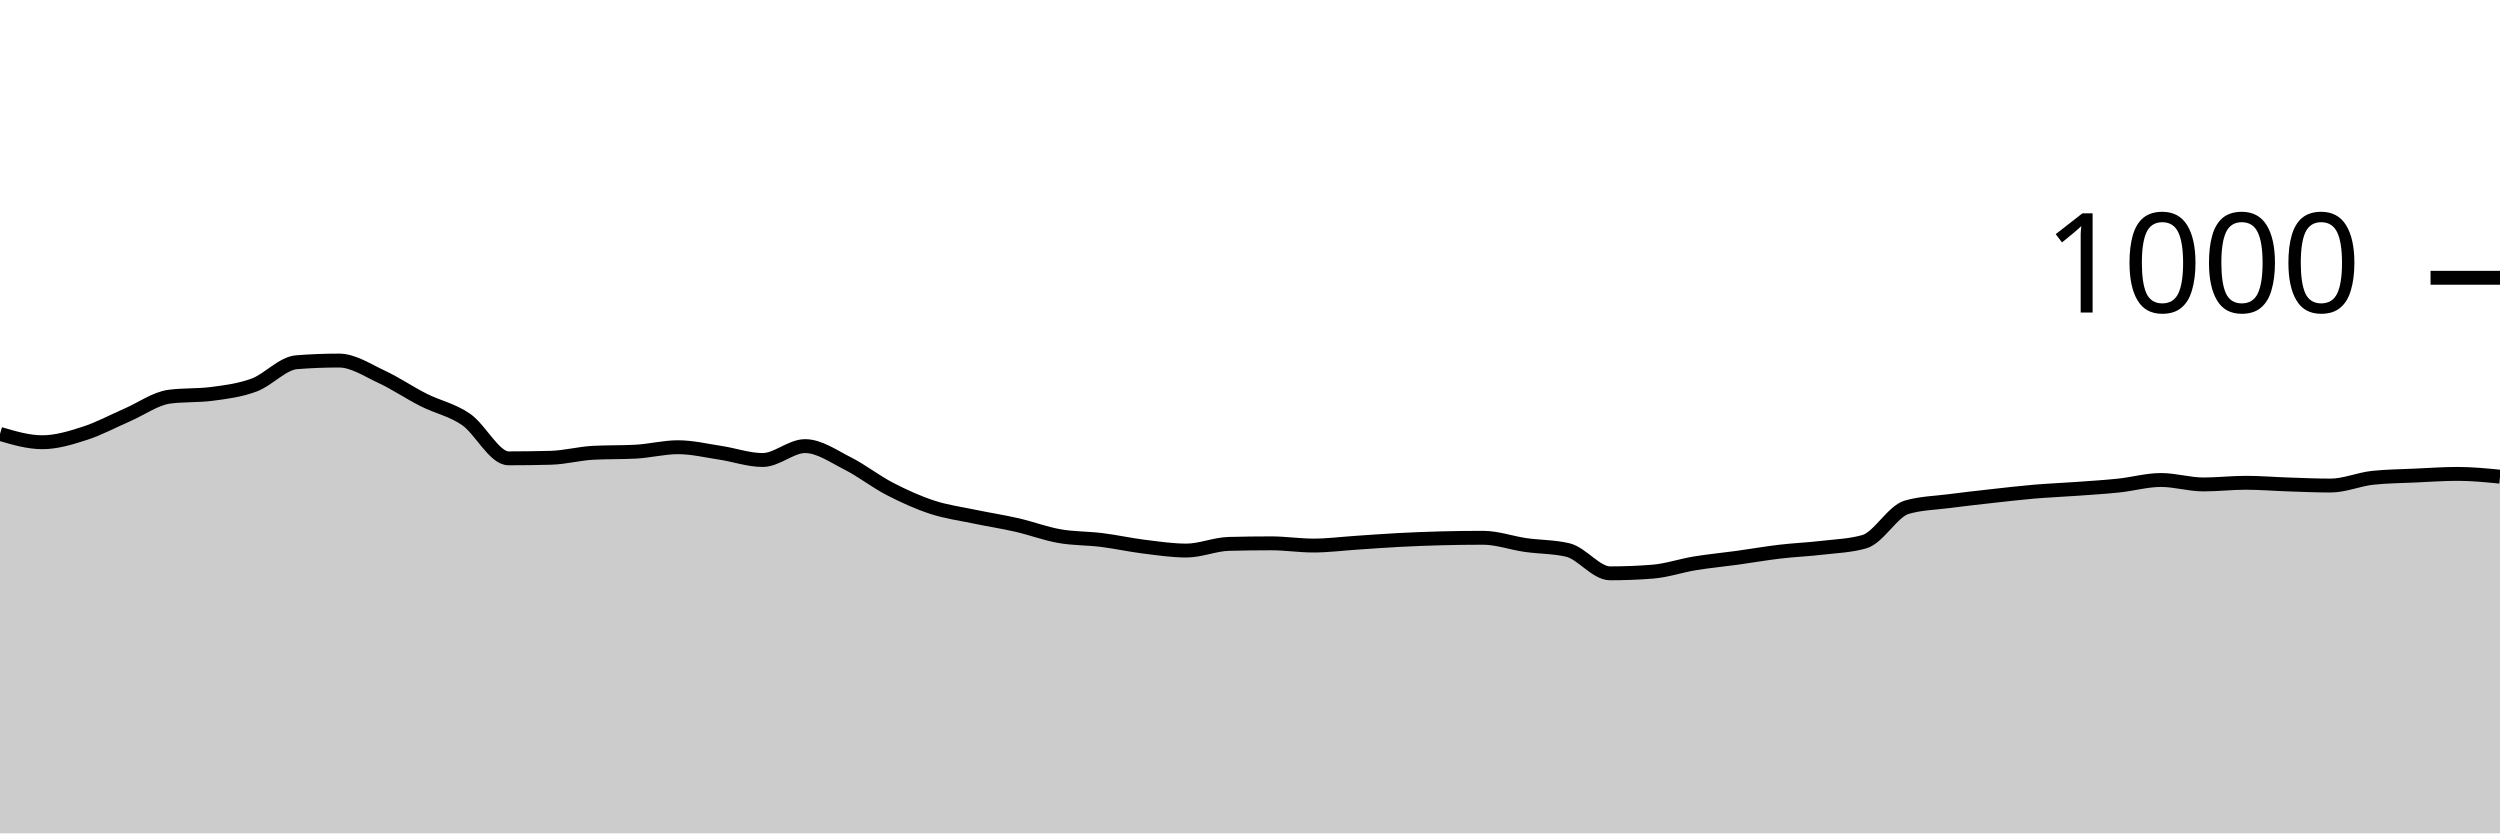
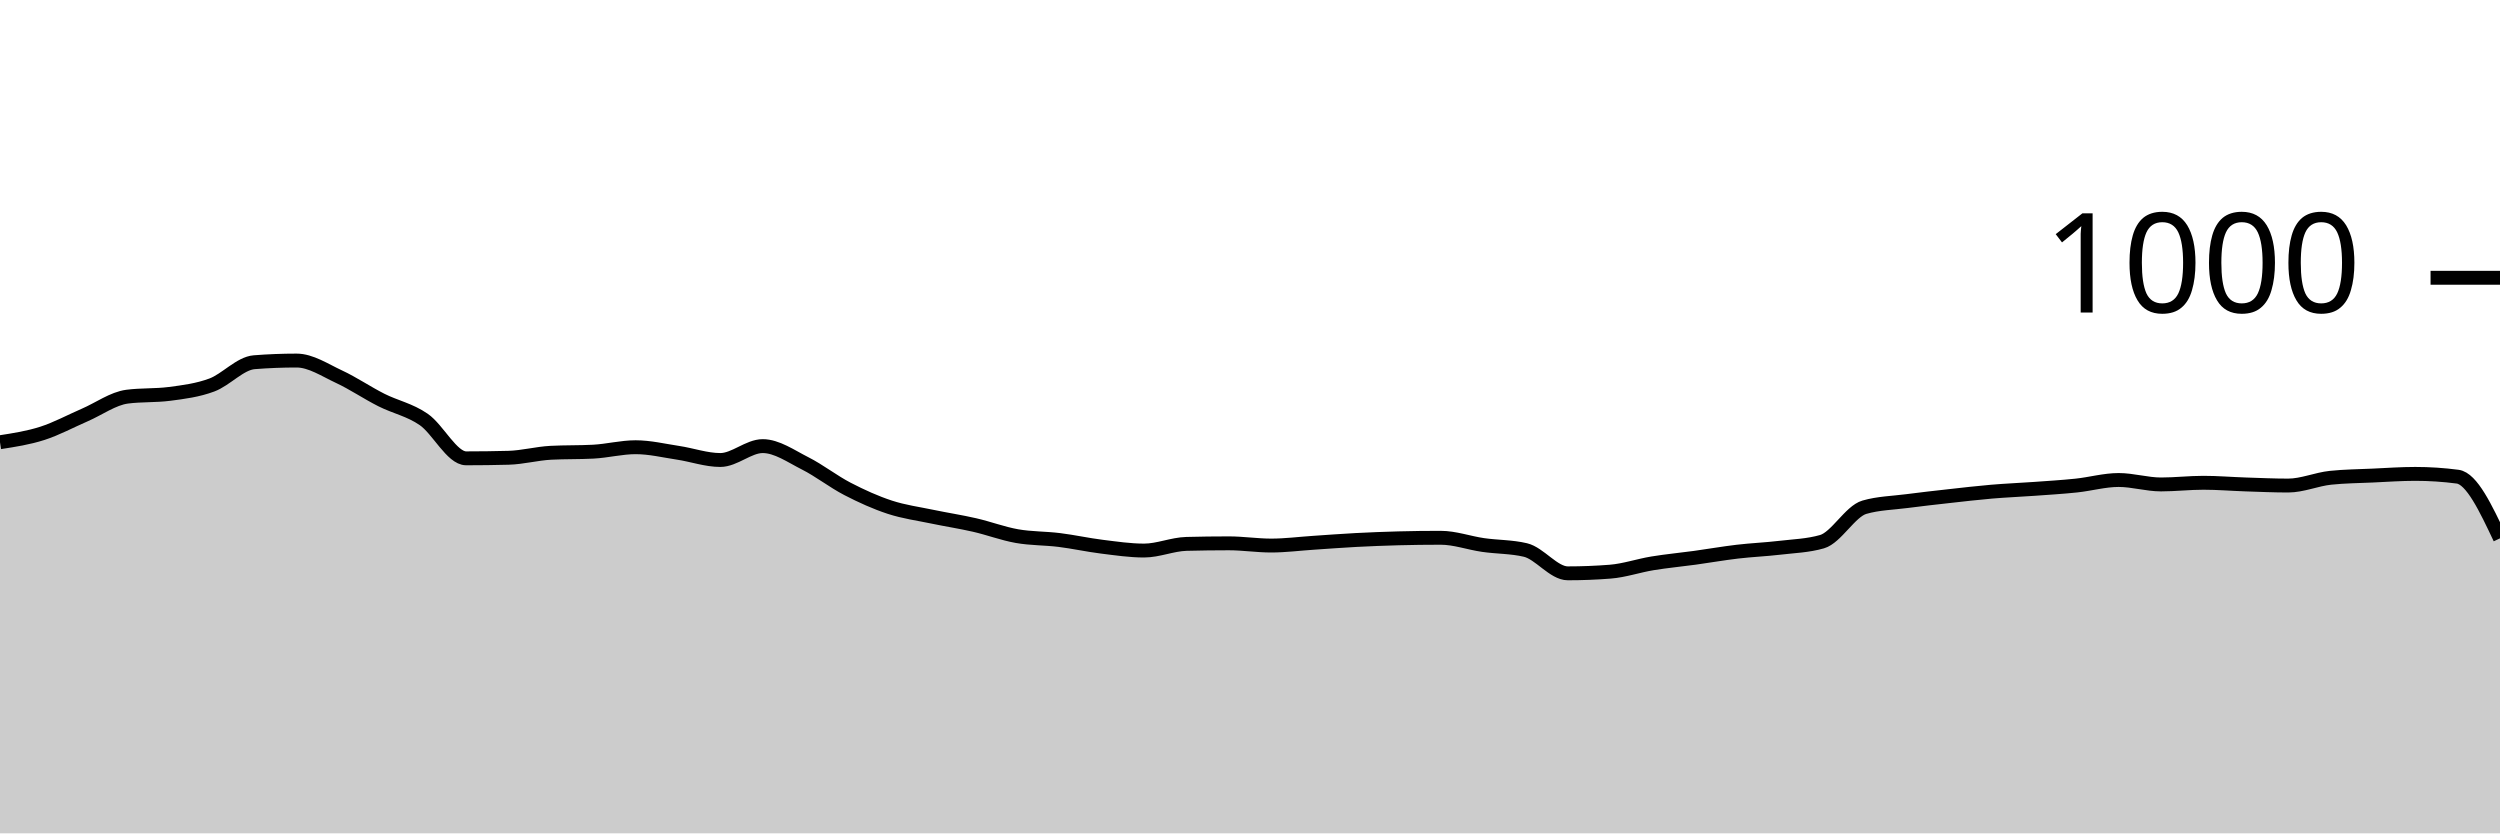
<svg xmlns="http://www.w3.org/2000/svg" viewBox="0 0 180 60">
  <g transform="translate(0,20)">
-     <path class="area" fill="rgba(0, 0, 0, 0.2)" d="M0,11.24C1.017,11.54,2.034,11.84,3.051,11.84C4.068,11.84,5.085,11.527,6.102,11.2C7.119,10.873,8.136,10.32,9.153,9.88C10.169,9.44,11.186,8.693,12.203,8.56C13.22,8.427,14.237,8.493,15.254,8.36C16.271,8.227,17.288,8.1,18.305,7.72C19.322,7.34,20.339,6.16,21.356,6.08C22.373,6,23.39,5.96,24.407,5.96C25.424,5.96,26.441,6.647,27.458,7.12C28.475,7.593,29.492,8.287,30.508,8.8C31.525,9.313,32.542,9.5,33.559,10.2C34.576,10.9,35.593,13,36.61,13C37.627,13,38.644,12.987,39.661,12.96C40.678,12.933,41.695,12.653,42.712,12.6C43.729,12.547,44.746,12.573,45.763,12.52C46.78,12.467,47.797,12.2,48.814,12.2C49.831,12.2,50.847,12.447,51.864,12.6C52.881,12.753,53.898,13.12,54.915,13.12C55.932,13.12,56.949,12.12,57.966,12.12C58.983,12.12,60,12.847,61.017,13.36C62.034,13.873,63.051,14.673,64.068,15.2C65.085,15.727,66.102,16.187,67.119,16.52C68.136,16.853,69.153,16.987,70.169,17.2C71.186,17.413,72.203,17.567,73.22,17.8C74.237,18.033,75.254,18.42,76.271,18.6C77.288,18.78,78.305,18.753,79.322,18.88C80.339,19.007,81.356,19.233,82.373,19.36C83.39,19.487,84.407,19.64,85.424,19.64C86.441,19.64,87.458,19.187,88.475,19.16C89.492,19.133,90.508,19.12,91.525,19.12C92.542,19.12,93.559,19.28,94.576,19.28C95.593,19.28,96.61,19.147,97.627,19.08C98.644,19.013,99.661,18.933,100.678,18.88C101.695,18.827,102.712,18.787,103.729,18.76C104.746,18.733,105.763,18.72,106.78,18.72C107.797,18.72,108.814,19.093,109.831,19.24C110.847,19.387,111.864,19.36,112.881,19.6C113.898,19.84,114.915,21.28,115.932,21.28C116.949,21.28,117.966,21.24,118.983,21.16C120,21.08,121.017,20.727,122.034,20.56C123.051,20.393,124.068,20.3,125.085,20.16C126.102,20.02,127.119,19.84,128.136,19.72C129.153,19.6,130.169,19.56,131.186,19.44C132.203,19.32,133.22,19.293,134.237,19C135.254,18.707,136.271,16.813,137.288,16.52C138.305,16.227,139.322,16.213,140.339,16.08C141.356,15.947,142.373,15.833,143.39,15.72C144.407,15.607,145.424,15.487,146.441,15.4C147.458,15.313,148.475,15.273,149.492,15.2C150.508,15.127,151.525,15.067,152.542,14.96C153.559,14.853,154.576,14.56,155.593,14.56C156.61,14.56,157.627,14.88,158.644,14.88C159.661,14.88,160.678,14.76,161.695,14.76C162.712,14.76,163.729,14.847,164.746,14.88C165.763,14.913,166.78,14.96,167.797,14.96C168.814,14.96,169.831,14.507,170.847,14.4C171.864,14.293,172.881,14.287,173.898,14.24C174.915,14.193,175.932,14.12,176.949,14.12C177.966,14.12,178.983,14.22,180,14.32L180,40C178.983,40,177.966,40,176.949,40C175.932,40,174.915,40,173.898,40C172.881,40,171.864,40,170.847,40C169.831,40,168.814,40,167.797,40C166.78,40,165.763,40,164.746,40C163.729,40,162.712,40,161.695,40C160.678,40,159.661,40,158.644,40C157.627,40,156.61,40,155.593,40C154.576,40,153.559,40,152.542,40C151.525,40,150.508,40,149.492,40C148.475,40,147.458,40,146.441,40C145.424,40,144.407,40,143.39,40C142.373,40,141.356,40,140.339,40C139.322,40,138.305,40,137.288,40C136.271,40,135.254,40,134.237,40C133.22,40,132.203,40,131.186,40C130.169,40,129.153,40,128.136,40C127.119,40,126.102,40,125.085,40C124.068,40,123.051,40,122.034,40C121.017,40,120,40,118.983,40C117.966,40,116.949,40,115.932,40C114.915,40,113.898,40,112.881,40C111.864,40,110.847,40,109.831,40C108.814,40,107.797,40,106.78,40C105.763,40,104.746,40,103.729,40C102.712,40,101.695,40,100.678,40C99.661,40,98.644,40,97.627,40C96.61,40,95.593,40,94.576,40C93.559,40,92.542,40,91.525,40C90.508,40,89.492,40,88.475,40C87.458,40,86.441,40,85.424,40C84.407,40,83.39,40,82.373,40C81.356,40,80.339,40,79.322,40C78.305,40,77.288,40,76.271,40C75.254,40,74.237,40,73.22,40C72.203,40,71.186,40,70.169,40C69.153,40,68.136,40,67.119,40C66.102,40,65.085,40,64.068,40C63.051,40,62.034,40,61.017,40C60,40,58.983,40,57.966,40C56.949,40,55.932,40,54.915,40C53.898,40,52.881,40,51.864,40C50.847,40,49.831,40,48.814,40C47.797,40,46.78,40,45.763,40C44.746,40,43.729,40,42.712,40C41.695,40,40.678,40,39.661,40C38.644,40,37.627,40,36.61,40C35.593,40,34.576,40,33.559,40C32.542,40,31.525,40,30.508,40C29.492,40,28.475,40,27.458,40C26.441,40,25.424,40,24.407,40C23.39,40,22.373,40,21.356,40C20.339,40,19.322,40,18.305,40C17.288,40,16.271,40,15.254,40C14.237,40,13.22,40,12.203,40C11.186,40,10.169,40,9.153,40C8.136,40,7.119,40,6.102,40C5.085,40,4.068,40,3.051,40C2.034,40,1.017,40,0,40Z" />
-     <path class="line" stroke="black" fill="none" d="M0,11.24C1.017,11.54,2.034,11.84,3.051,11.84C4.068,11.84,5.085,11.527,6.102,11.2C7.119,10.873,8.136,10.32,9.153,9.88C10.169,9.44,11.186,8.693,12.203,8.56C13.22,8.427,14.237,8.493,15.254,8.36C16.271,8.227,17.288,8.1,18.305,7.72C19.322,7.34,20.339,6.16,21.356,6.08C22.373,6,23.39,5.96,24.407,5.96C25.424,5.96,26.441,6.647,27.458,7.12C28.475,7.593,29.492,8.287,30.508,8.8C31.525,9.313,32.542,9.5,33.559,10.2C34.576,10.9,35.593,13,36.61,13C37.627,13,38.644,12.987,39.661,12.96C40.678,12.933,41.695,12.653,42.712,12.6C43.729,12.547,44.746,12.573,45.763,12.52C46.78,12.467,47.797,12.2,48.814,12.2C49.831,12.2,50.847,12.447,51.864,12.6C52.881,12.753,53.898,13.12,54.915,13.12C55.932,13.12,56.949,12.12,57.966,12.12C58.983,12.12,60,12.847,61.017,13.36C62.034,13.873,63.051,14.673,64.068,15.2C65.085,15.727,66.102,16.187,67.119,16.52C68.136,16.853,69.153,16.987,70.169,17.2C71.186,17.413,72.203,17.567,73.22,17.8C74.237,18.033,75.254,18.42,76.271,18.6C77.288,18.78,78.305,18.753,79.322,18.88C80.339,19.007,81.356,19.233,82.373,19.36C83.39,19.487,84.407,19.64,85.424,19.64C86.441,19.64,87.458,19.187,88.475,19.16C89.492,19.133,90.508,19.12,91.525,19.12C92.542,19.12,93.559,19.28,94.576,19.28C95.593,19.28,96.61,19.147,97.627,19.08C98.644,19.013,99.661,18.933,100.678,18.88C101.695,18.827,102.712,18.787,103.729,18.76C104.746,18.733,105.763,18.72,106.78,18.72C107.797,18.72,108.814,19.093,109.831,19.24C110.847,19.387,111.864,19.36,112.881,19.6C113.898,19.84,114.915,21.28,115.932,21.28C116.949,21.28,117.966,21.24,118.983,21.16C120,21.08,121.017,20.727,122.034,20.56C123.051,20.393,124.068,20.3,125.085,20.16C126.102,20.02,127.119,19.84,128.136,19.72C129.153,19.6,130.169,19.56,131.186,19.44C132.203,19.32,133.22,19.293,134.237,19C135.254,18.707,136.271,16.813,137.288,16.52C138.305,16.227,139.322,16.213,140.339,16.08C141.356,15.947,142.373,15.833,143.39,15.72C144.407,15.607,145.424,15.487,146.441,15.4C147.458,15.313,148.475,15.273,149.492,15.2C150.508,15.127,151.525,15.067,152.542,14.96C153.559,14.853,154.576,14.56,155.593,14.56C156.61,14.56,157.627,14.88,158.644,14.88C159.661,14.88,160.678,14.76,161.695,14.76C162.712,14.76,163.729,14.847,164.746,14.88C165.763,14.913,166.78,14.96,167.797,14.96C168.814,14.96,169.831,14.507,170.847,14.4C171.864,14.293,172.881,14.287,173.898,14.24C174.915,14.193,175.932,14.12,176.949,14.12C177.966,14.12,178.983,14.22,180,14.32" />
+     <path class="area" fill="rgba(0, 0, 0, 0.2)" d="M0,11.84C1.017,11.683,2.034,11.527,3.051,11.2C4.068,10.873,5.085,10.32,6.102,9.88C7.119,9.44,8.136,8.693,9.153,8.56C10.169,8.427,11.186,8.493,12.203,8.36C13.22,8.227,14.237,8.1,15.254,7.72C16.271,7.34,17.288,6.16,18.305,6.08C19.322,6,20.339,5.96,21.356,5.96C22.373,5.96,23.39,6.647,24.407,7.12C25.424,7.593,26.441,8.287,27.458,8.8C28.475,9.313,29.492,9.5,30.508,10.2C31.525,10.9,32.542,13,33.559,13C34.576,13,35.593,12.987,36.61,12.96C37.627,12.933,38.644,12.653,39.661,12.6C40.678,12.547,41.695,12.573,42.712,12.52C43.729,12.467,44.746,12.2,45.763,12.2C46.78,12.2,47.797,12.447,48.814,12.6C49.831,12.753,50.847,13.12,51.864,13.12C52.881,13.12,53.898,12.12,54.915,12.12C55.932,12.12,56.949,12.847,57.966,13.36C58.983,13.873,60,14.673,61.017,15.2C62.034,15.727,63.051,16.187,64.068,16.52C65.085,16.853,66.102,16.987,67.119,17.2C68.136,17.413,69.153,17.567,70.169,17.8C71.186,18.033,72.203,18.42,73.22,18.6C74.237,18.78,75.254,18.753,76.271,18.88C77.288,19.007,78.305,19.233,79.322,19.36C80.339,19.487,81.356,19.64,82.373,19.64C83.39,19.64,84.407,19.187,85.424,19.16C86.441,19.133,87.458,19.12,88.475,19.12C89.492,19.12,90.508,19.28,91.525,19.28C92.542,19.28,93.559,19.147,94.576,19.08C95.593,19.013,96.61,18.933,97.627,18.88C98.644,18.827,99.661,18.787,100.678,18.76C101.695,18.733,102.712,18.72,103.729,18.72C104.746,18.72,105.763,19.093,106.78,19.24C107.797,19.387,108.814,19.36,109.831,19.6C110.847,19.84,111.864,21.28,112.881,21.28C113.898,21.28,114.915,21.24,115.932,21.16C116.949,21.08,117.966,20.727,118.983,20.56C120,20.393,121.017,20.3,122.034,20.16C123.051,20.02,124.068,19.84,125.085,19.72C126.102,19.6,127.119,19.56,128.136,19.44C129.153,19.32,130.169,19.293,131.186,19C132.203,18.707,133.22,16.813,134.237,16.52C135.254,16.227,136.271,16.213,137.288,16.08C138.305,15.947,139.322,15.833,140.339,15.72C141.356,15.607,142.373,15.487,143.39,15.4C144.407,15.313,145.424,15.273,146.441,15.2C147.458,15.127,148.475,15.067,149.492,14.96C150.508,14.853,151.525,14.56,152.542,14.56C153.559,14.56,154.576,14.88,155.593,14.88C156.61,14.88,157.627,14.76,158.644,14.76C159.661,14.76,160.678,14.847,161.695,14.88C162.712,14.913,163.729,14.96,164.746,14.96C165.763,14.96,166.78,14.507,167.797,14.4C168.814,14.293,169.831,14.287,170.847,14.24C171.864,14.193,172.881,14.12,173.898,14.12C174.915,14.12,175.932,14.187,176.949,14.32C177.966,14.453,178.983,16.607,180,18.76L180,40C178.983,40,177.966,40,176.949,40C175.932,40,174.915,40,173.898,40C172.881,40,171.864,40,170.847,40C169.831,40,168.814,40,167.797,40C166.78,40,165.763,40,164.746,40C163.729,40,162.712,40,161.695,40C160.678,40,159.661,40,158.644,40C157.627,40,156.61,40,155.593,40C154.576,40,153.559,40,152.542,40C151.525,40,150.508,40,149.492,40C148.475,40,147.458,40,146.441,40C145.424,40,144.407,40,143.39,40C142.373,40,141.356,40,140.339,40C139.322,40,138.305,40,137.288,40C136.271,40,135.254,40,134.237,40C133.22,40,132.203,40,131.186,40C130.169,40,129.153,40,128.136,40C127.119,40,126.102,40,125.085,40C124.068,40,123.051,40,122.034,40C121.017,40,120,40,118.983,40C117.966,40,116.949,40,115.932,40C114.915,40,113.898,40,112.881,40C111.864,40,110.847,40,109.831,40C108.814,40,107.797,40,106.78,40C105.763,40,104.746,40,103.729,40C102.712,40,101.695,40,100.678,40C99.661,40,98.644,40,97.627,40C96.61,40,95.593,40,94.576,40C93.559,40,92.542,40,91.525,40C90.508,40,89.492,40,88.475,40C87.458,40,86.441,40,85.424,40C84.407,40,83.39,40,82.373,40C81.356,40,80.339,40,79.322,40C78.305,40,77.288,40,76.271,40C75.254,40,74.237,40,73.22,40C72.203,40,71.186,40,70.169,40C69.153,40,68.136,40,67.119,40C66.102,40,65.085,40,64.068,40C63.051,40,62.034,40,61.017,40C60,40,58.983,40,57.966,40C56.949,40,55.932,40,54.915,40C53.898,40,52.881,40,51.864,40C50.847,40,49.831,40,48.814,40C47.797,40,46.78,40,45.763,40C44.746,40,43.729,40,42.712,40C41.695,40,40.678,40,39.661,40C38.644,40,37.627,40,36.61,40C35.593,40,34.576,40,33.559,40C32.542,40,31.525,40,30.508,40C29.492,40,28.475,40,27.458,40C26.441,40,25.424,40,24.407,40C23.39,40,22.373,40,21.356,40C20.339,40,19.322,40,18.305,40C17.288,40,16.271,40,15.254,40C14.237,40,13.22,40,12.203,40C11.186,40,10.169,40,9.153,40C8.136,40,7.119,40,6.102,40C5.085,40,4.068,40,3.051,40C2.034,40,1.017,40,0,40Z" />
+     <path class="line" stroke="black" fill="none" d="M0,11.84C1.017,11.683,2.034,11.527,3.051,11.2C4.068,10.873,5.085,10.32,6.102,9.88C7.119,9.44,8.136,8.693,9.153,8.56C10.169,8.427,11.186,8.493,12.203,8.36C13.22,8.227,14.237,8.1,15.254,7.72C16.271,7.34,17.288,6.16,18.305,6.08C19.322,6,20.339,5.96,21.356,5.96C22.373,5.96,23.39,6.647,24.407,7.12C25.424,7.593,26.441,8.287,27.458,8.8C28.475,9.313,29.492,9.5,30.508,10.2C31.525,10.9,32.542,13,33.559,13C34.576,13,35.593,12.987,36.61,12.96C37.627,12.933,38.644,12.653,39.661,12.6C40.678,12.547,41.695,12.573,42.712,12.52C43.729,12.467,44.746,12.2,45.763,12.2C46.78,12.2,47.797,12.447,48.814,12.6C49.831,12.753,50.847,13.12,51.864,13.12C52.881,13.12,53.898,12.12,54.915,12.12C55.932,12.12,56.949,12.847,57.966,13.36C58.983,13.873,60,14.673,61.017,15.2C62.034,15.727,63.051,16.187,64.068,16.52C65.085,16.853,66.102,16.987,67.119,17.2C68.136,17.413,69.153,17.567,70.169,17.8C71.186,18.033,72.203,18.42,73.22,18.6C74.237,18.78,75.254,18.753,76.271,18.88C77.288,19.007,78.305,19.233,79.322,19.36C80.339,19.487,81.356,19.64,82.373,19.64C83.39,19.64,84.407,19.187,85.424,19.16C86.441,19.133,87.458,19.12,88.475,19.12C89.492,19.12,90.508,19.28,91.525,19.28C92.542,19.28,93.559,19.147,94.576,19.08C95.593,19.013,96.61,18.933,97.627,18.88C98.644,18.827,99.661,18.787,100.678,18.76C101.695,18.733,102.712,18.72,103.729,18.72C104.746,18.72,105.763,19.093,106.78,19.24C107.797,19.387,108.814,19.36,109.831,19.6C110.847,19.84,111.864,21.28,112.881,21.28C113.898,21.28,114.915,21.24,115.932,21.16C116.949,21.08,117.966,20.727,118.983,20.56C120,20.393,121.017,20.3,122.034,20.16C123.051,20.02,124.068,19.84,125.085,19.72C126.102,19.6,127.119,19.56,128.136,19.44C129.153,19.32,130.169,19.293,131.186,19C132.203,18.707,133.22,16.813,134.237,16.52C135.254,16.227,136.271,16.213,137.288,16.08C138.305,15.947,139.322,15.833,140.339,15.72C141.356,15.607,142.373,15.487,143.39,15.4C144.407,15.313,145.424,15.273,146.441,15.2C147.458,15.127,148.475,15.067,149.492,14.96C150.508,14.853,151.525,14.56,152.542,14.56C153.559,14.56,154.576,14.88,155.593,14.88C156.61,14.88,157.627,14.76,158.644,14.76C159.661,14.76,160.678,14.847,161.695,14.88C162.712,14.913,163.729,14.96,164.746,14.96C165.763,14.96,166.78,14.507,167.797,14.4C168.814,14.293,169.831,14.287,170.847,14.24C171.864,14.193,172.881,14.12,173.898,14.12C174.915,14.12,175.932,14.187,176.949,14.32C177.966,14.453,178.983,16.607,180,18.76" />
    <path class="axis-ceiling" stroke-width="1" stroke="black" fill="none" d="M175,0L180,0" />
    <text class="axis-ceiling-label" font-family="sans-serif" text-anchor="end" font-size="10px" x="170" y="2.5">1000</text>
  </g>
</svg>
